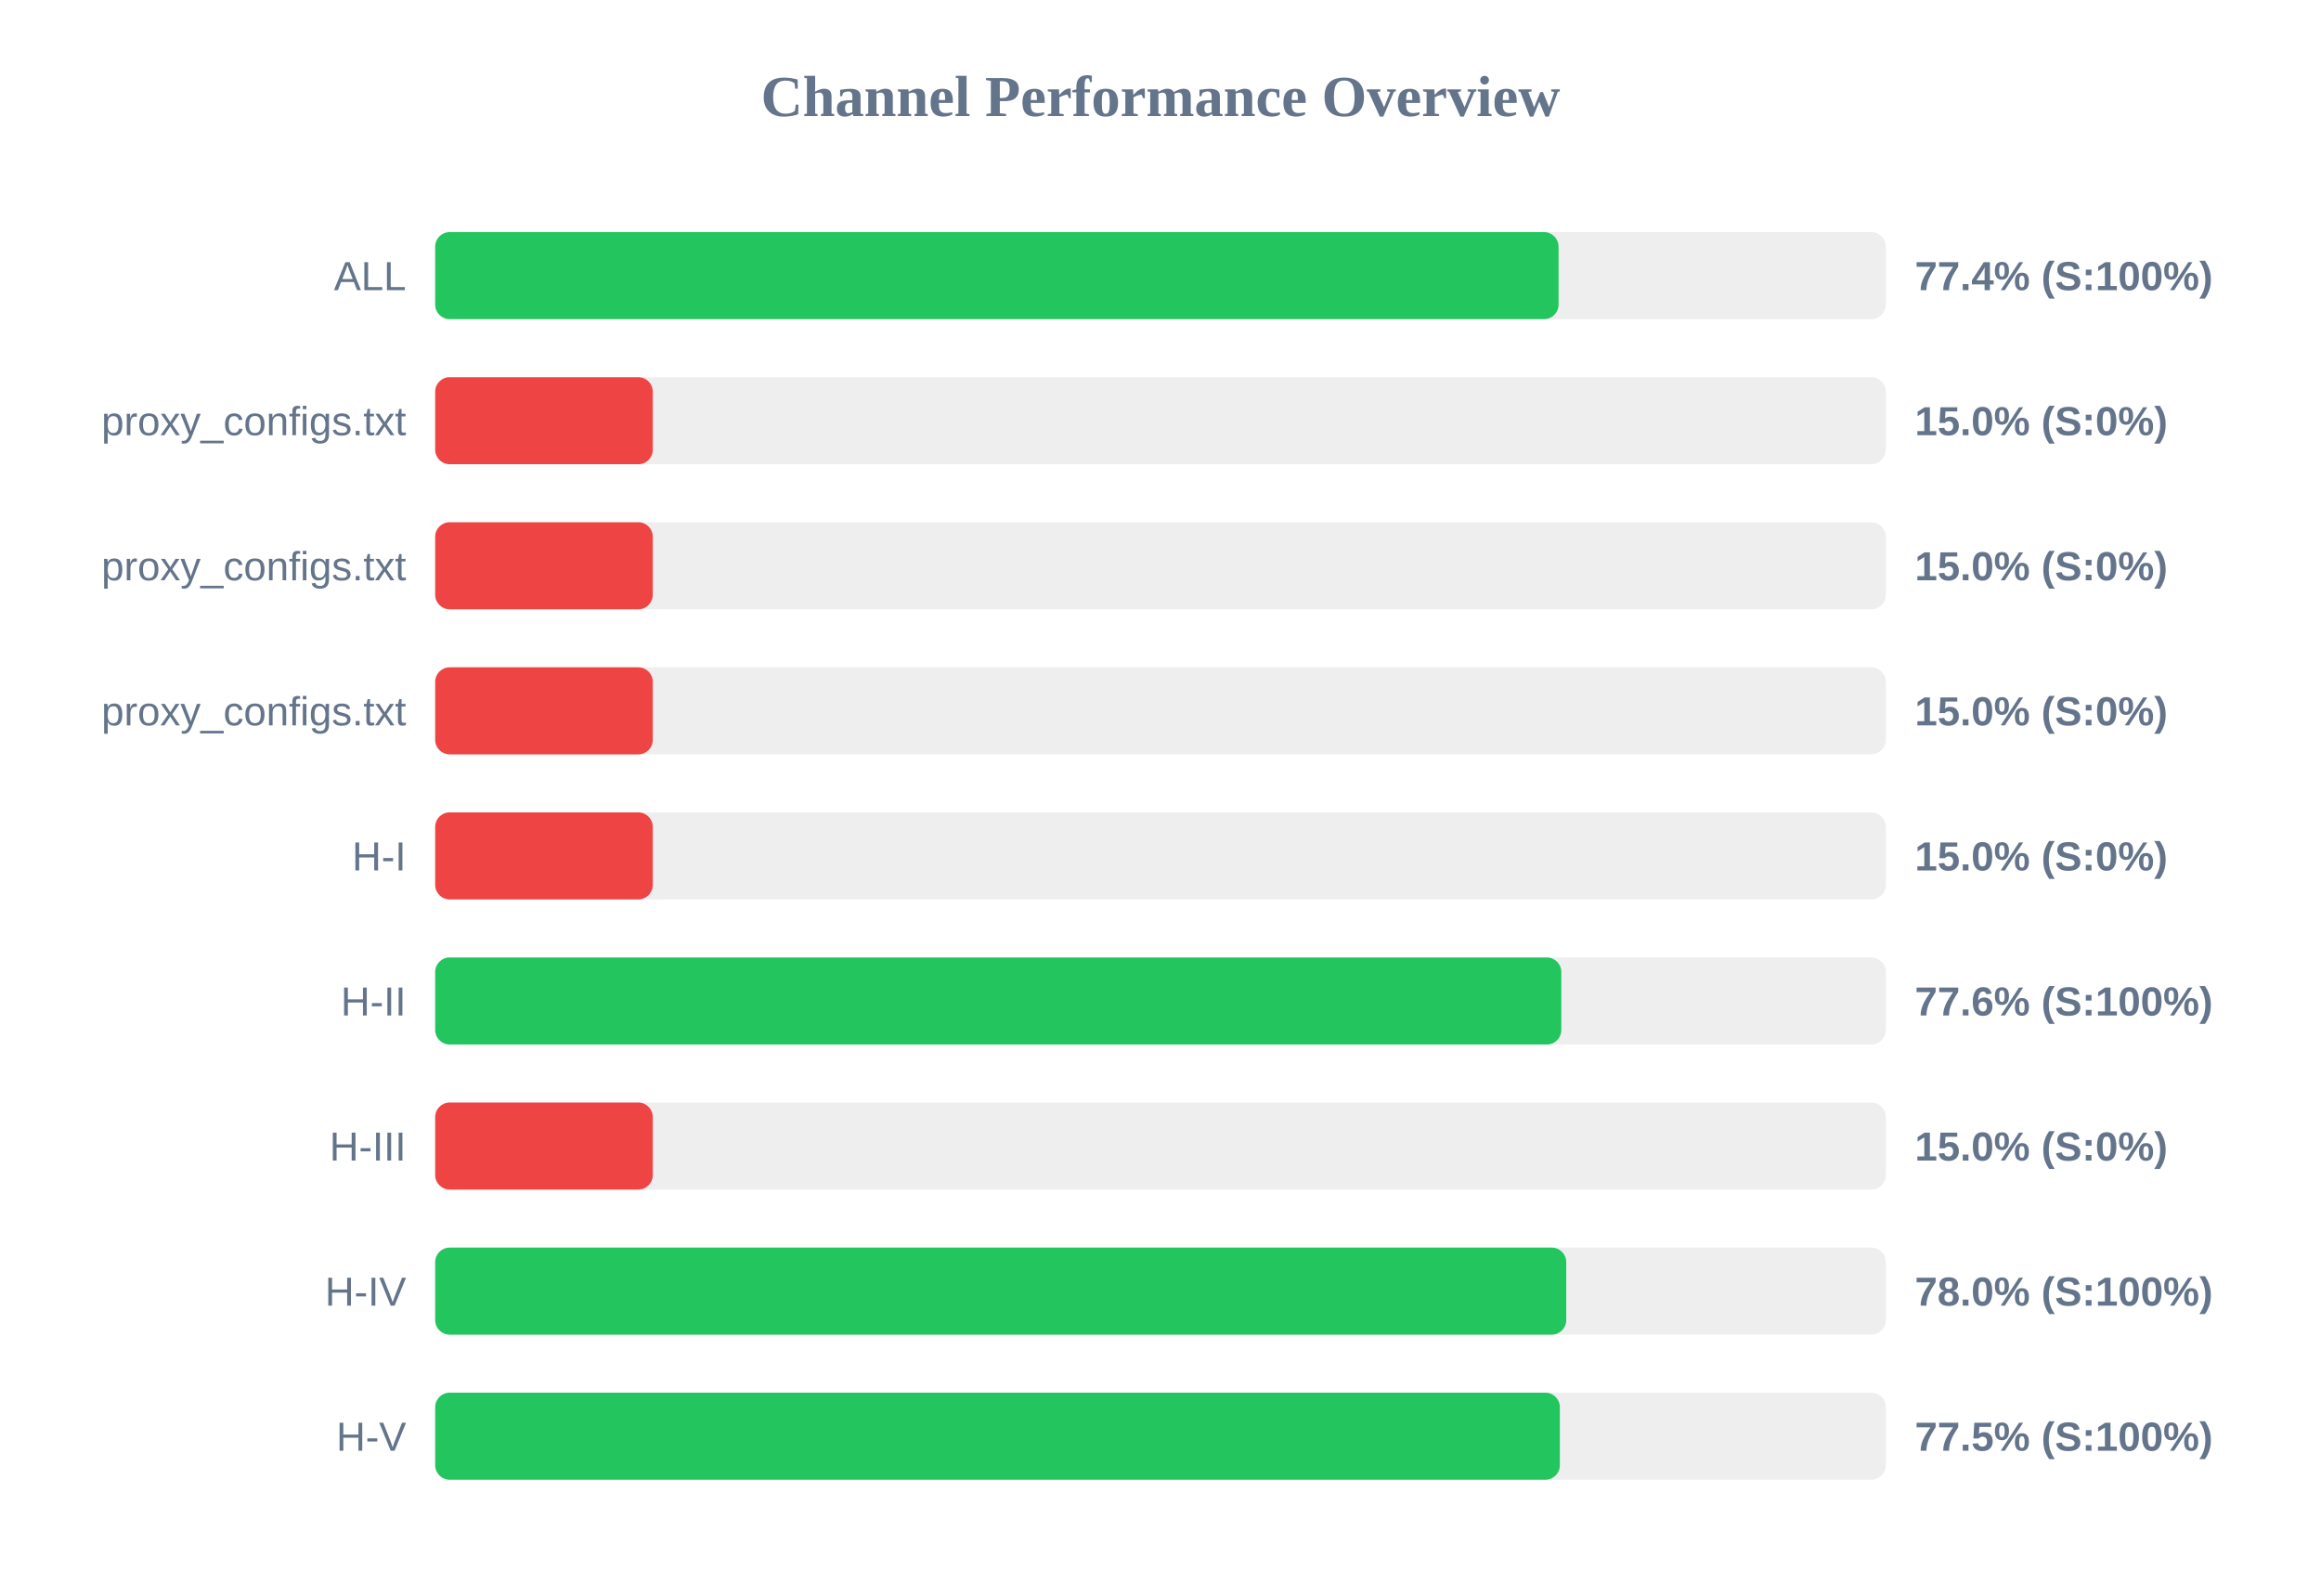
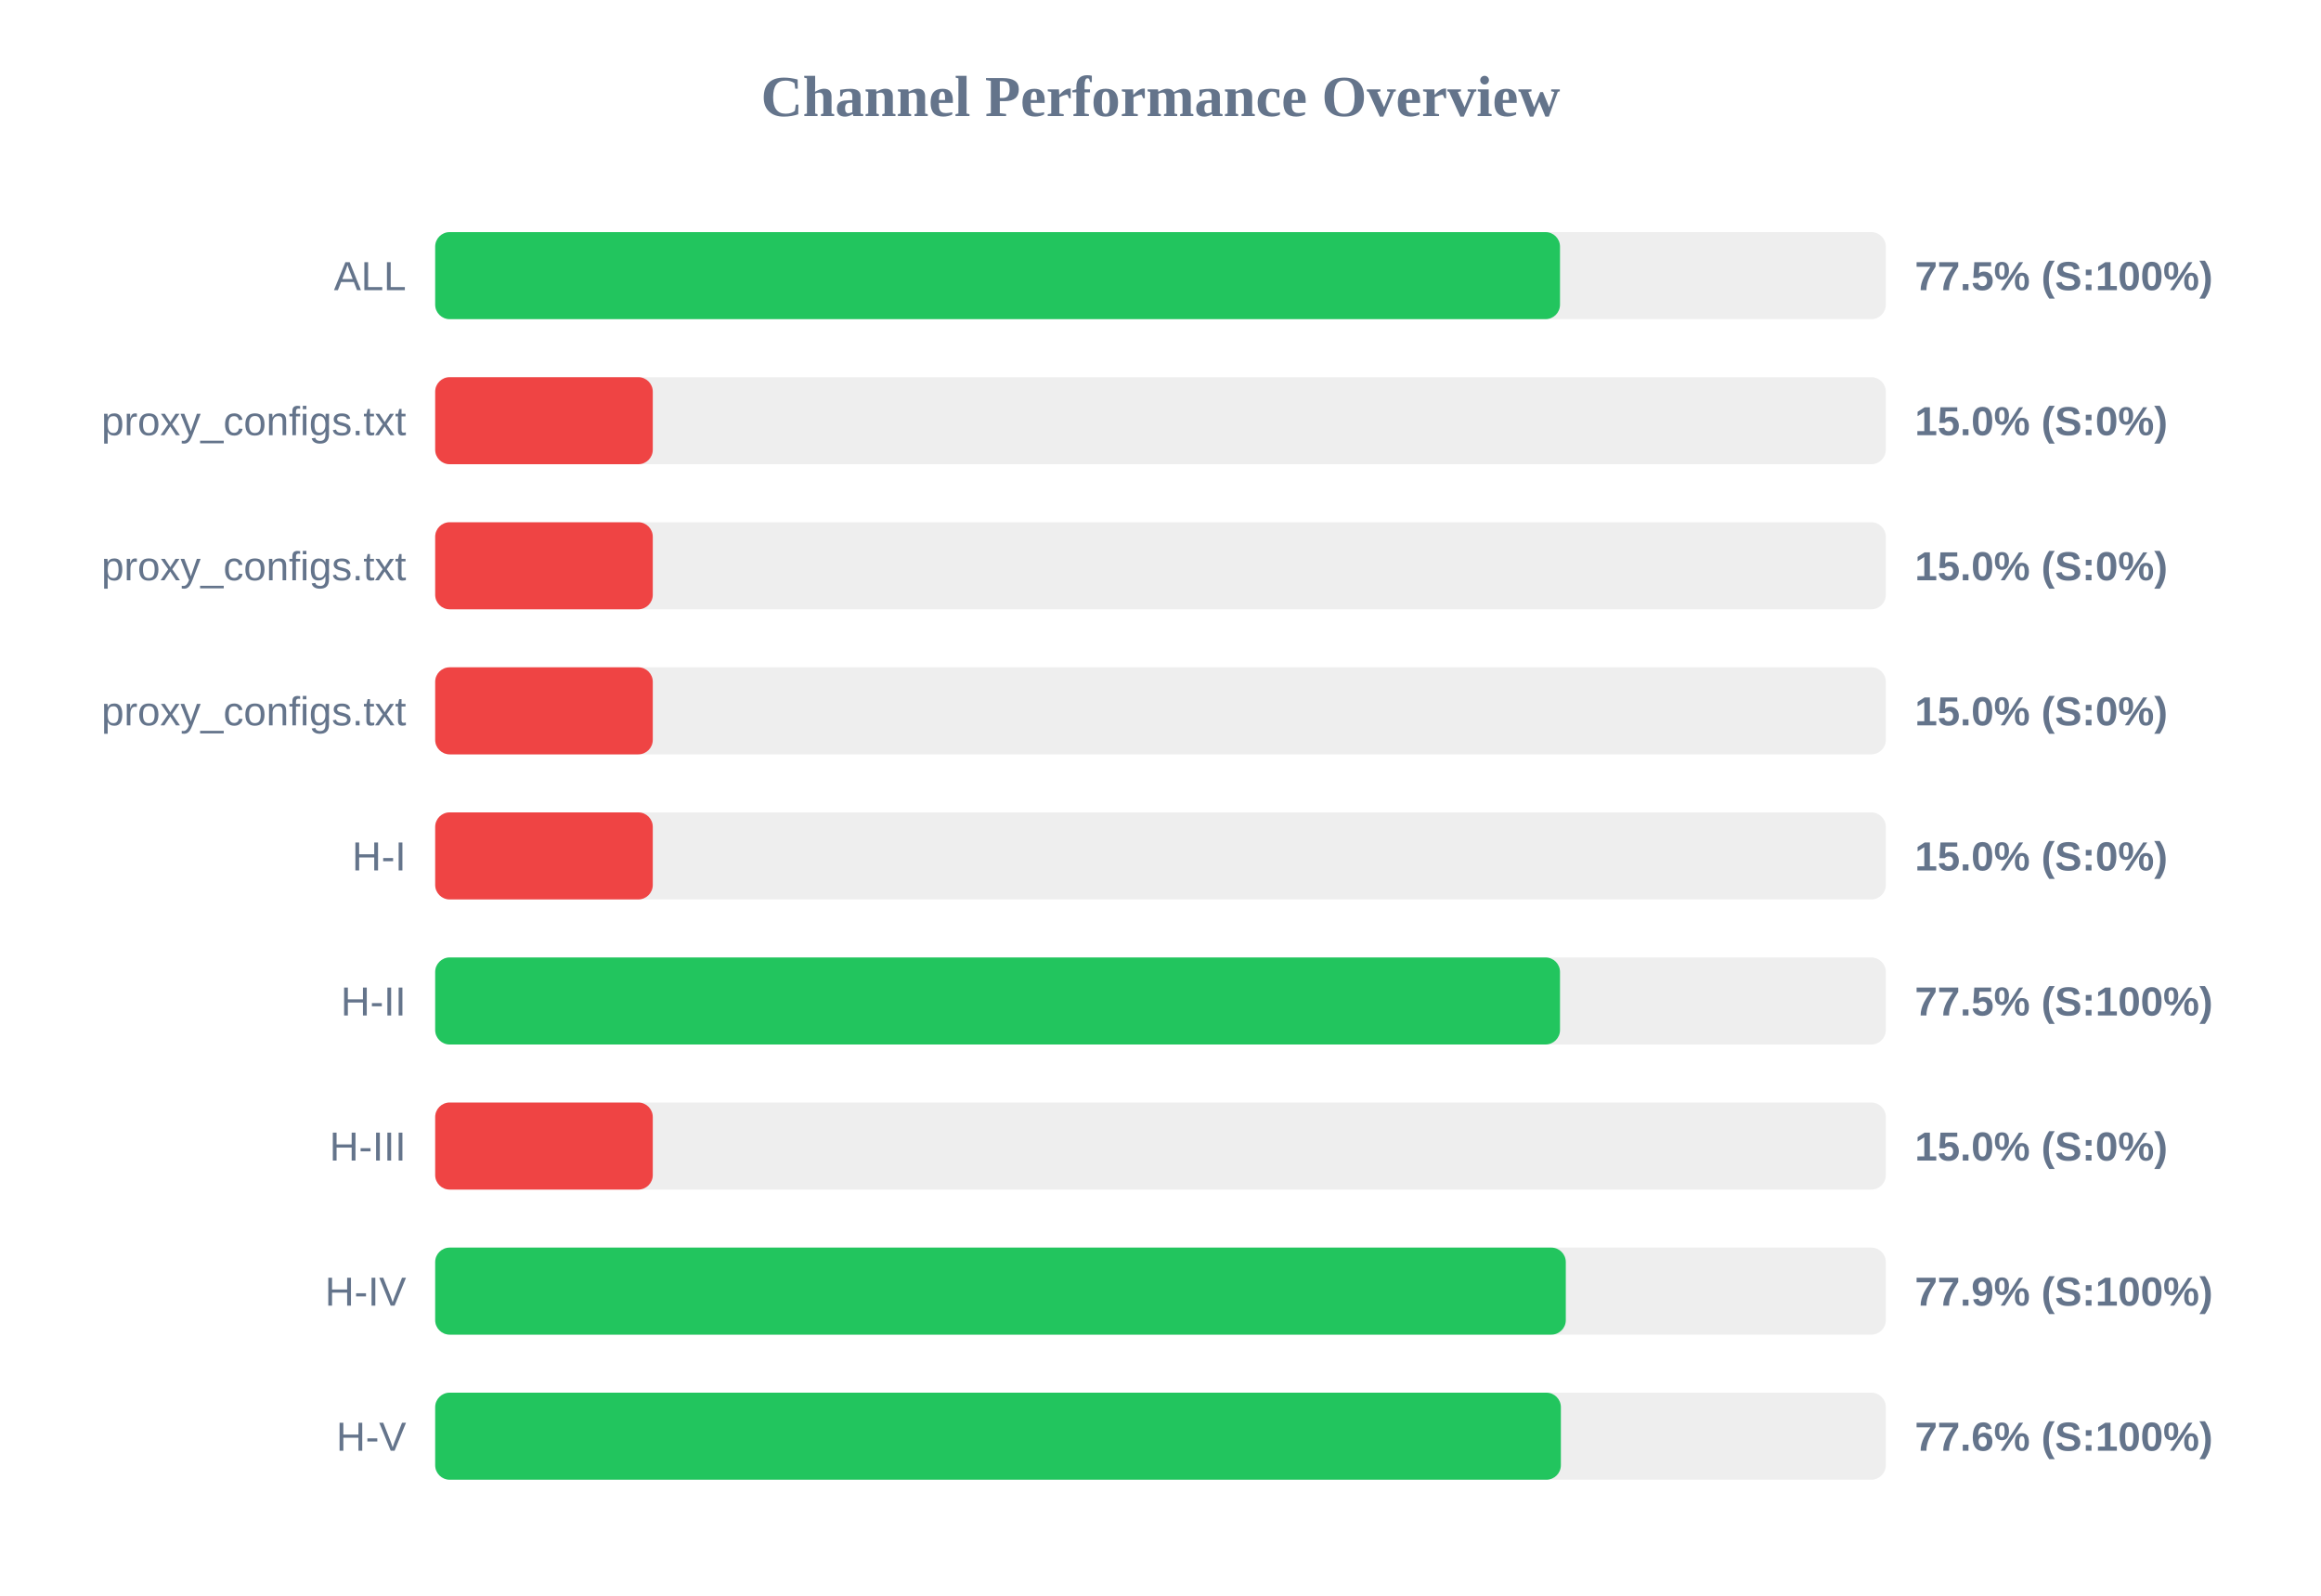
<svg xmlns="http://www.w3.org/2000/svg" width="800" height="550" version="1.1">
  <style>
        .row { font: 14px Arial; fill: #64748b; }
        .score { font: bold 14px Arial; fill: #64748b; }
    </style>
  <text x="400" y="40" text-anchor="middle" font-size="20px" font-weight="bold" fill="#64748b">Channel Performance Overview</text>
  <rect x="150" y="80" width="500" height="30" fill="#eee" rx="5" />
-   <rect x="150" y="80" width="387.2" height="30" fill="#22c55e" rx="5" />
+   <rect x="150" y="80" width="387.7" height="30" fill="#22c55e" rx="5" />
  <text x="140" y="100" text-anchor="end" class="row">ALL</text>
-   <text x="660" y="100" text-anchor="start" class="score">77.4% (S:100%)</text>
+   <text x="660" y="100" text-anchor="start" class="score">77.5% (S:100%)</text>
  <rect x="150" y="130" width="500" height="30" fill="#eee" rx="5" />
  <rect x="150" y="130" width="75.0" height="30" fill="#ef4444" rx="5" />
  <text x="140" y="150" text-anchor="end" class="row">proxy_configs.txt</text>
  <text x="660" y="150" text-anchor="start" class="score">15.0% (S:0%)</text>
  <rect x="150" y="180" width="500" height="30" fill="#eee" rx="5" />
  <rect x="150" y="180" width="75.0" height="30" fill="#ef4444" rx="5" />
  <text x="140" y="200" text-anchor="end" class="row">proxy_configs.txt</text>
  <text x="660" y="200" text-anchor="start" class="score">15.0% (S:0%)</text>
  <rect x="150" y="230" width="500" height="30" fill="#eee" rx="5" />
  <rect x="150" y="230" width="75.0" height="30" fill="#ef4444" rx="5" />
  <text x="140" y="250" text-anchor="end" class="row">proxy_configs.txt</text>
  <text x="660" y="250" text-anchor="start" class="score">15.0% (S:0%)</text>
  <rect x="150" y="280" width="500" height="30" fill="#eee" rx="5" />
  <rect x="150" y="280" width="75.0" height="30" fill="#ef4444" rx="5" />
  <text x="140" y="300" text-anchor="end" class="row">H-I</text>
  <text x="660" y="300" text-anchor="start" class="score">15.0% (S:0%)</text>
  <rect x="150" y="330" width="500" height="30" fill="#eee" rx="5" />
-   <rect x="150" y="330" width="388.15" height="30" fill="#22c55e" rx="5" />
+   <rect x="150" y="330" width="387.7" height="30" fill="#22c55e" rx="5" />
  <text x="140" y="350" text-anchor="end" class="row">H-II</text>
-   <text x="660" y="350" text-anchor="start" class="score">77.6% (S:100%)</text>
+   <text x="660" y="350" text-anchor="start" class="score">77.5% (S:100%)</text>
  <rect x="150" y="380" width="500" height="30" fill="#eee" rx="5" />
  <rect x="150" y="380" width="75.0" height="30" fill="#ef4444" rx="5" />
  <text x="140" y="400" text-anchor="end" class="row">H-III</text>
  <text x="660" y="400" text-anchor="start" class="score">15.0% (S:0%)</text>
  <rect x="150" y="430" width="500" height="30" fill="#eee" rx="5" />
-   <rect x="150" y="430" width="389.85" height="30" fill="#22c55e" rx="5" />
+   <rect x="150" y="430" width="389.7" height="30" fill="#22c55e" rx="5" />
  <text x="140" y="450" text-anchor="end" class="row">H-IV</text>
-   <text x="660" y="450" text-anchor="start" class="score">78.0% (S:100%)</text>
+   <text x="660" y="450" text-anchor="start" class="score">77.9% (S:100%)</text>
  <rect x="150" y="480" width="500" height="30" fill="#eee" rx="5" />
-   <rect x="150" y="480" width="387.65" height="30" fill="#22c55e" rx="5" />
+   <rect x="150" y="480" width="388.0" height="30" fill="#22c55e" rx="5" />
  <text x="140" y="500" text-anchor="end" class="row">H-V</text>
-   <text x="660" y="500" text-anchor="start" class="score">77.5% (S:100%)</text>
+   <text x="660" y="500" text-anchor="start" class="score">77.6% (S:100%)</text>
</svg>
